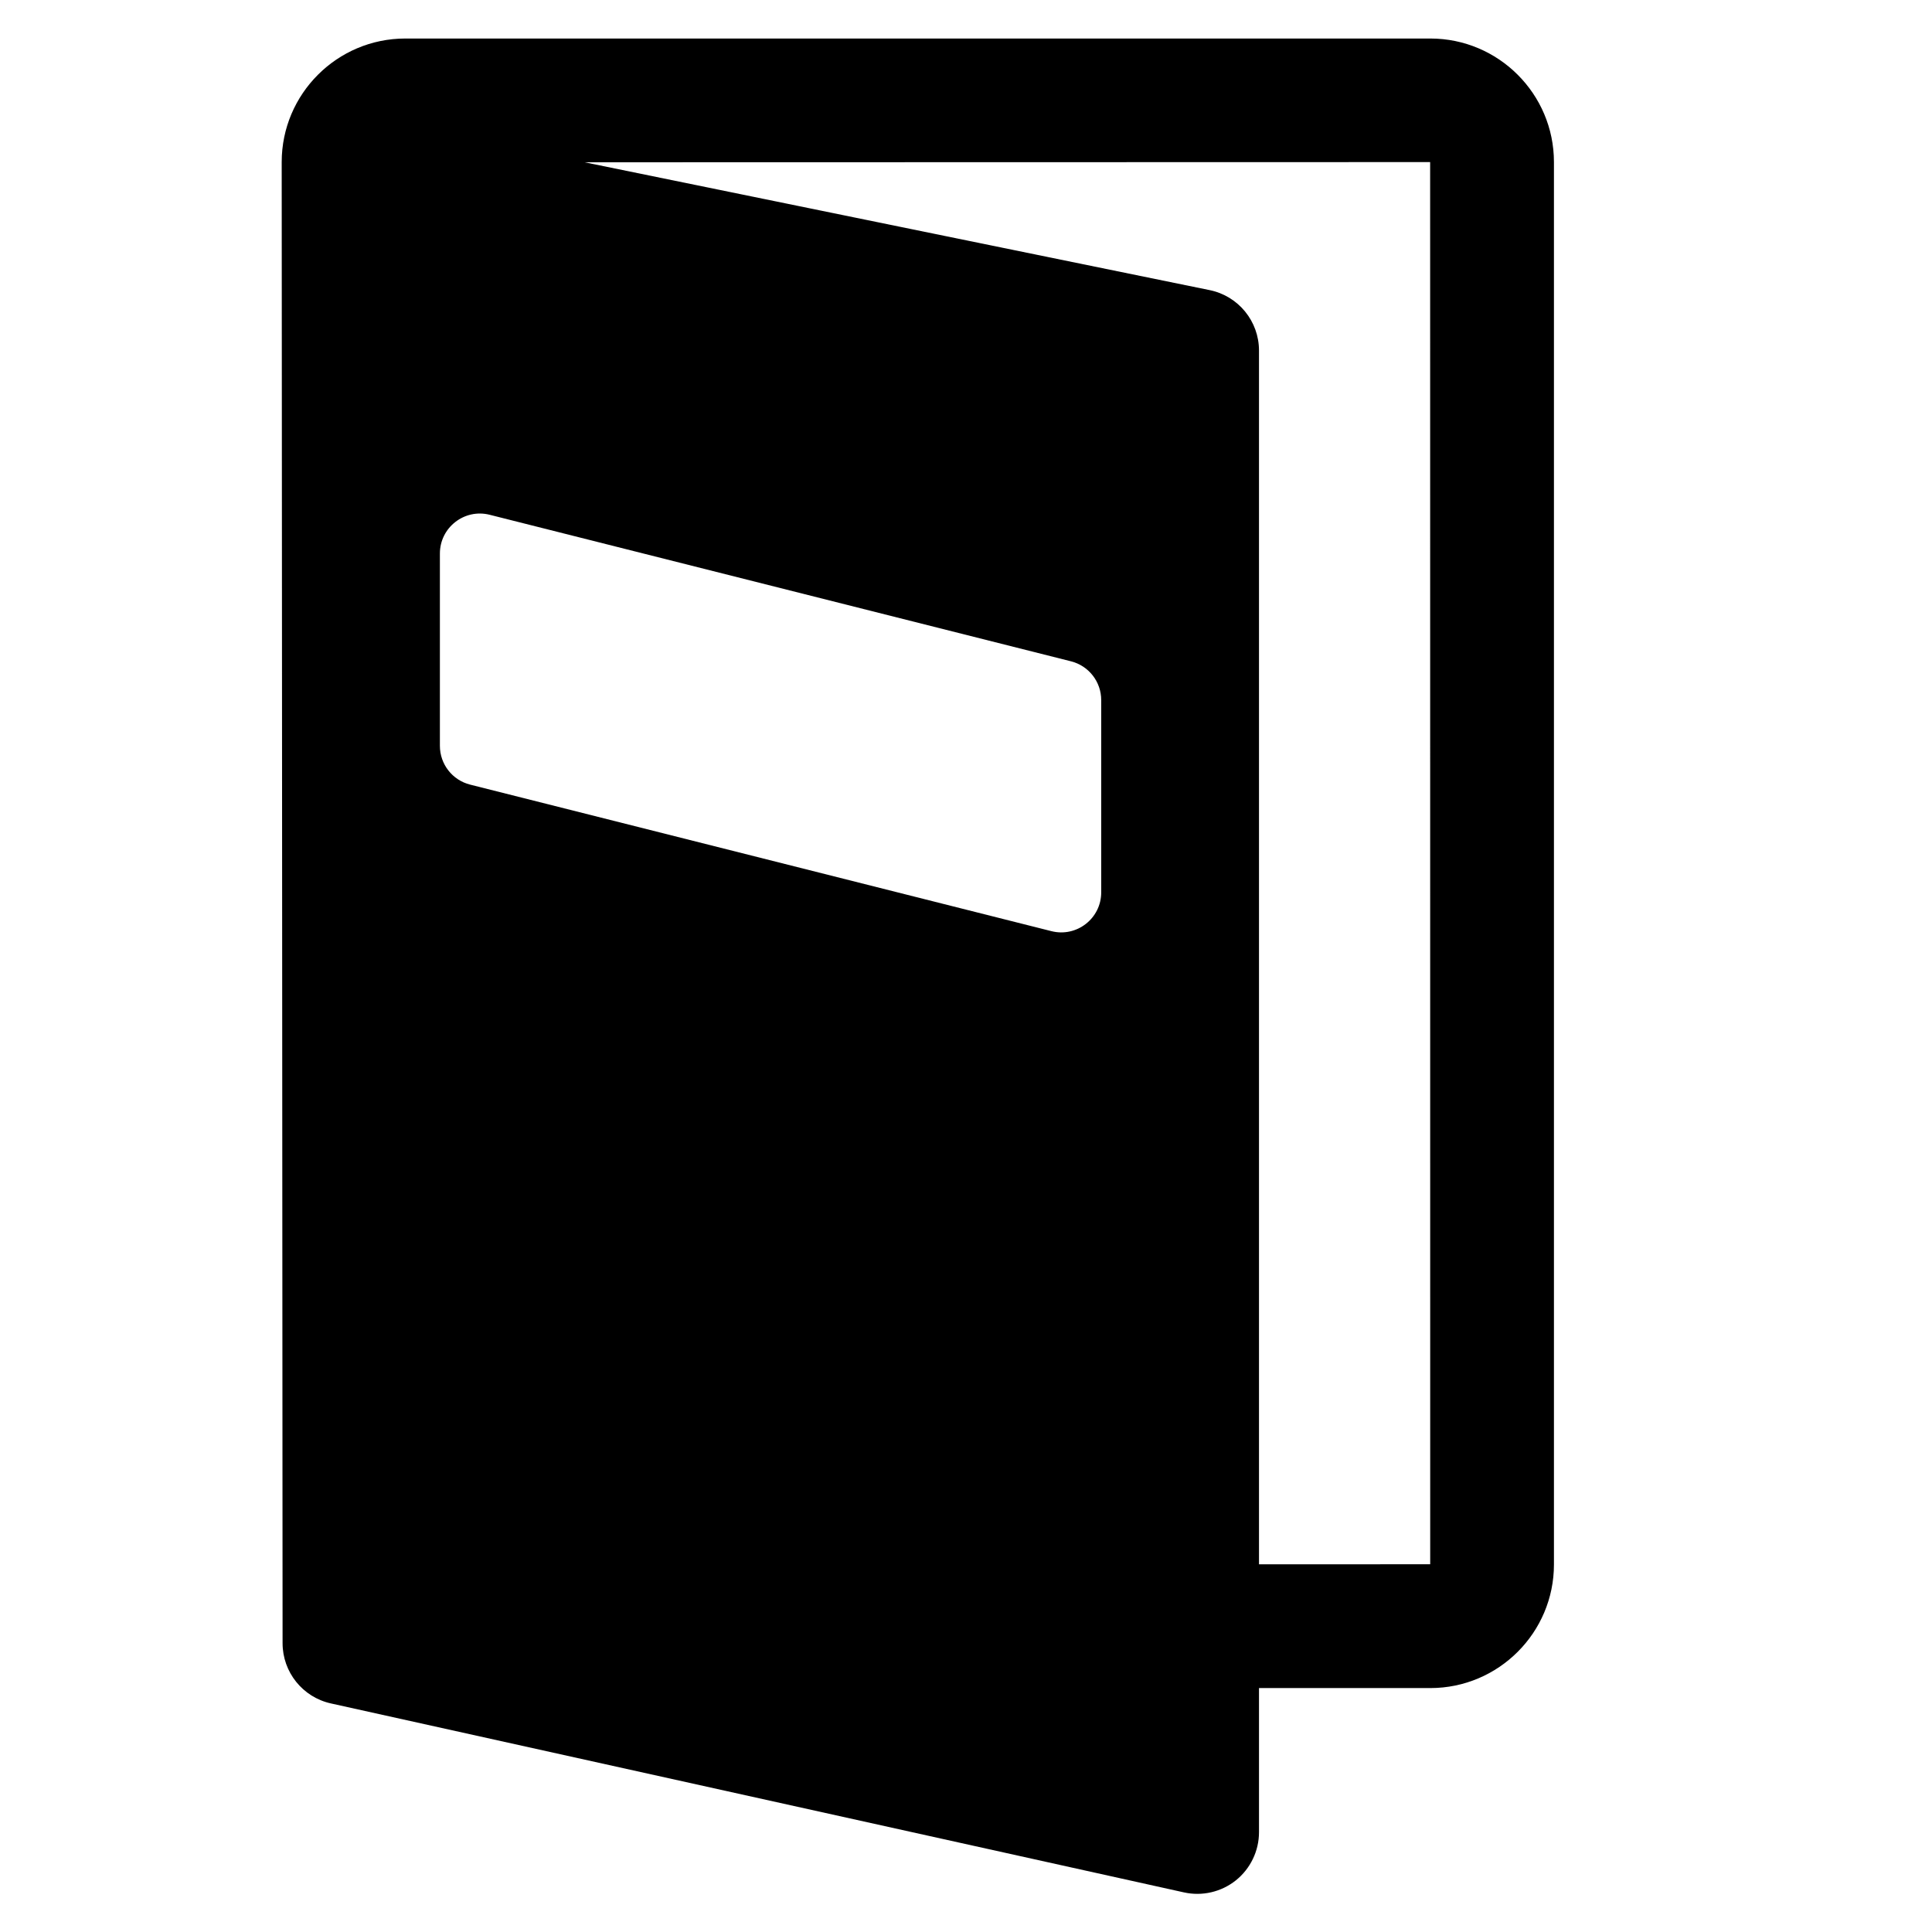
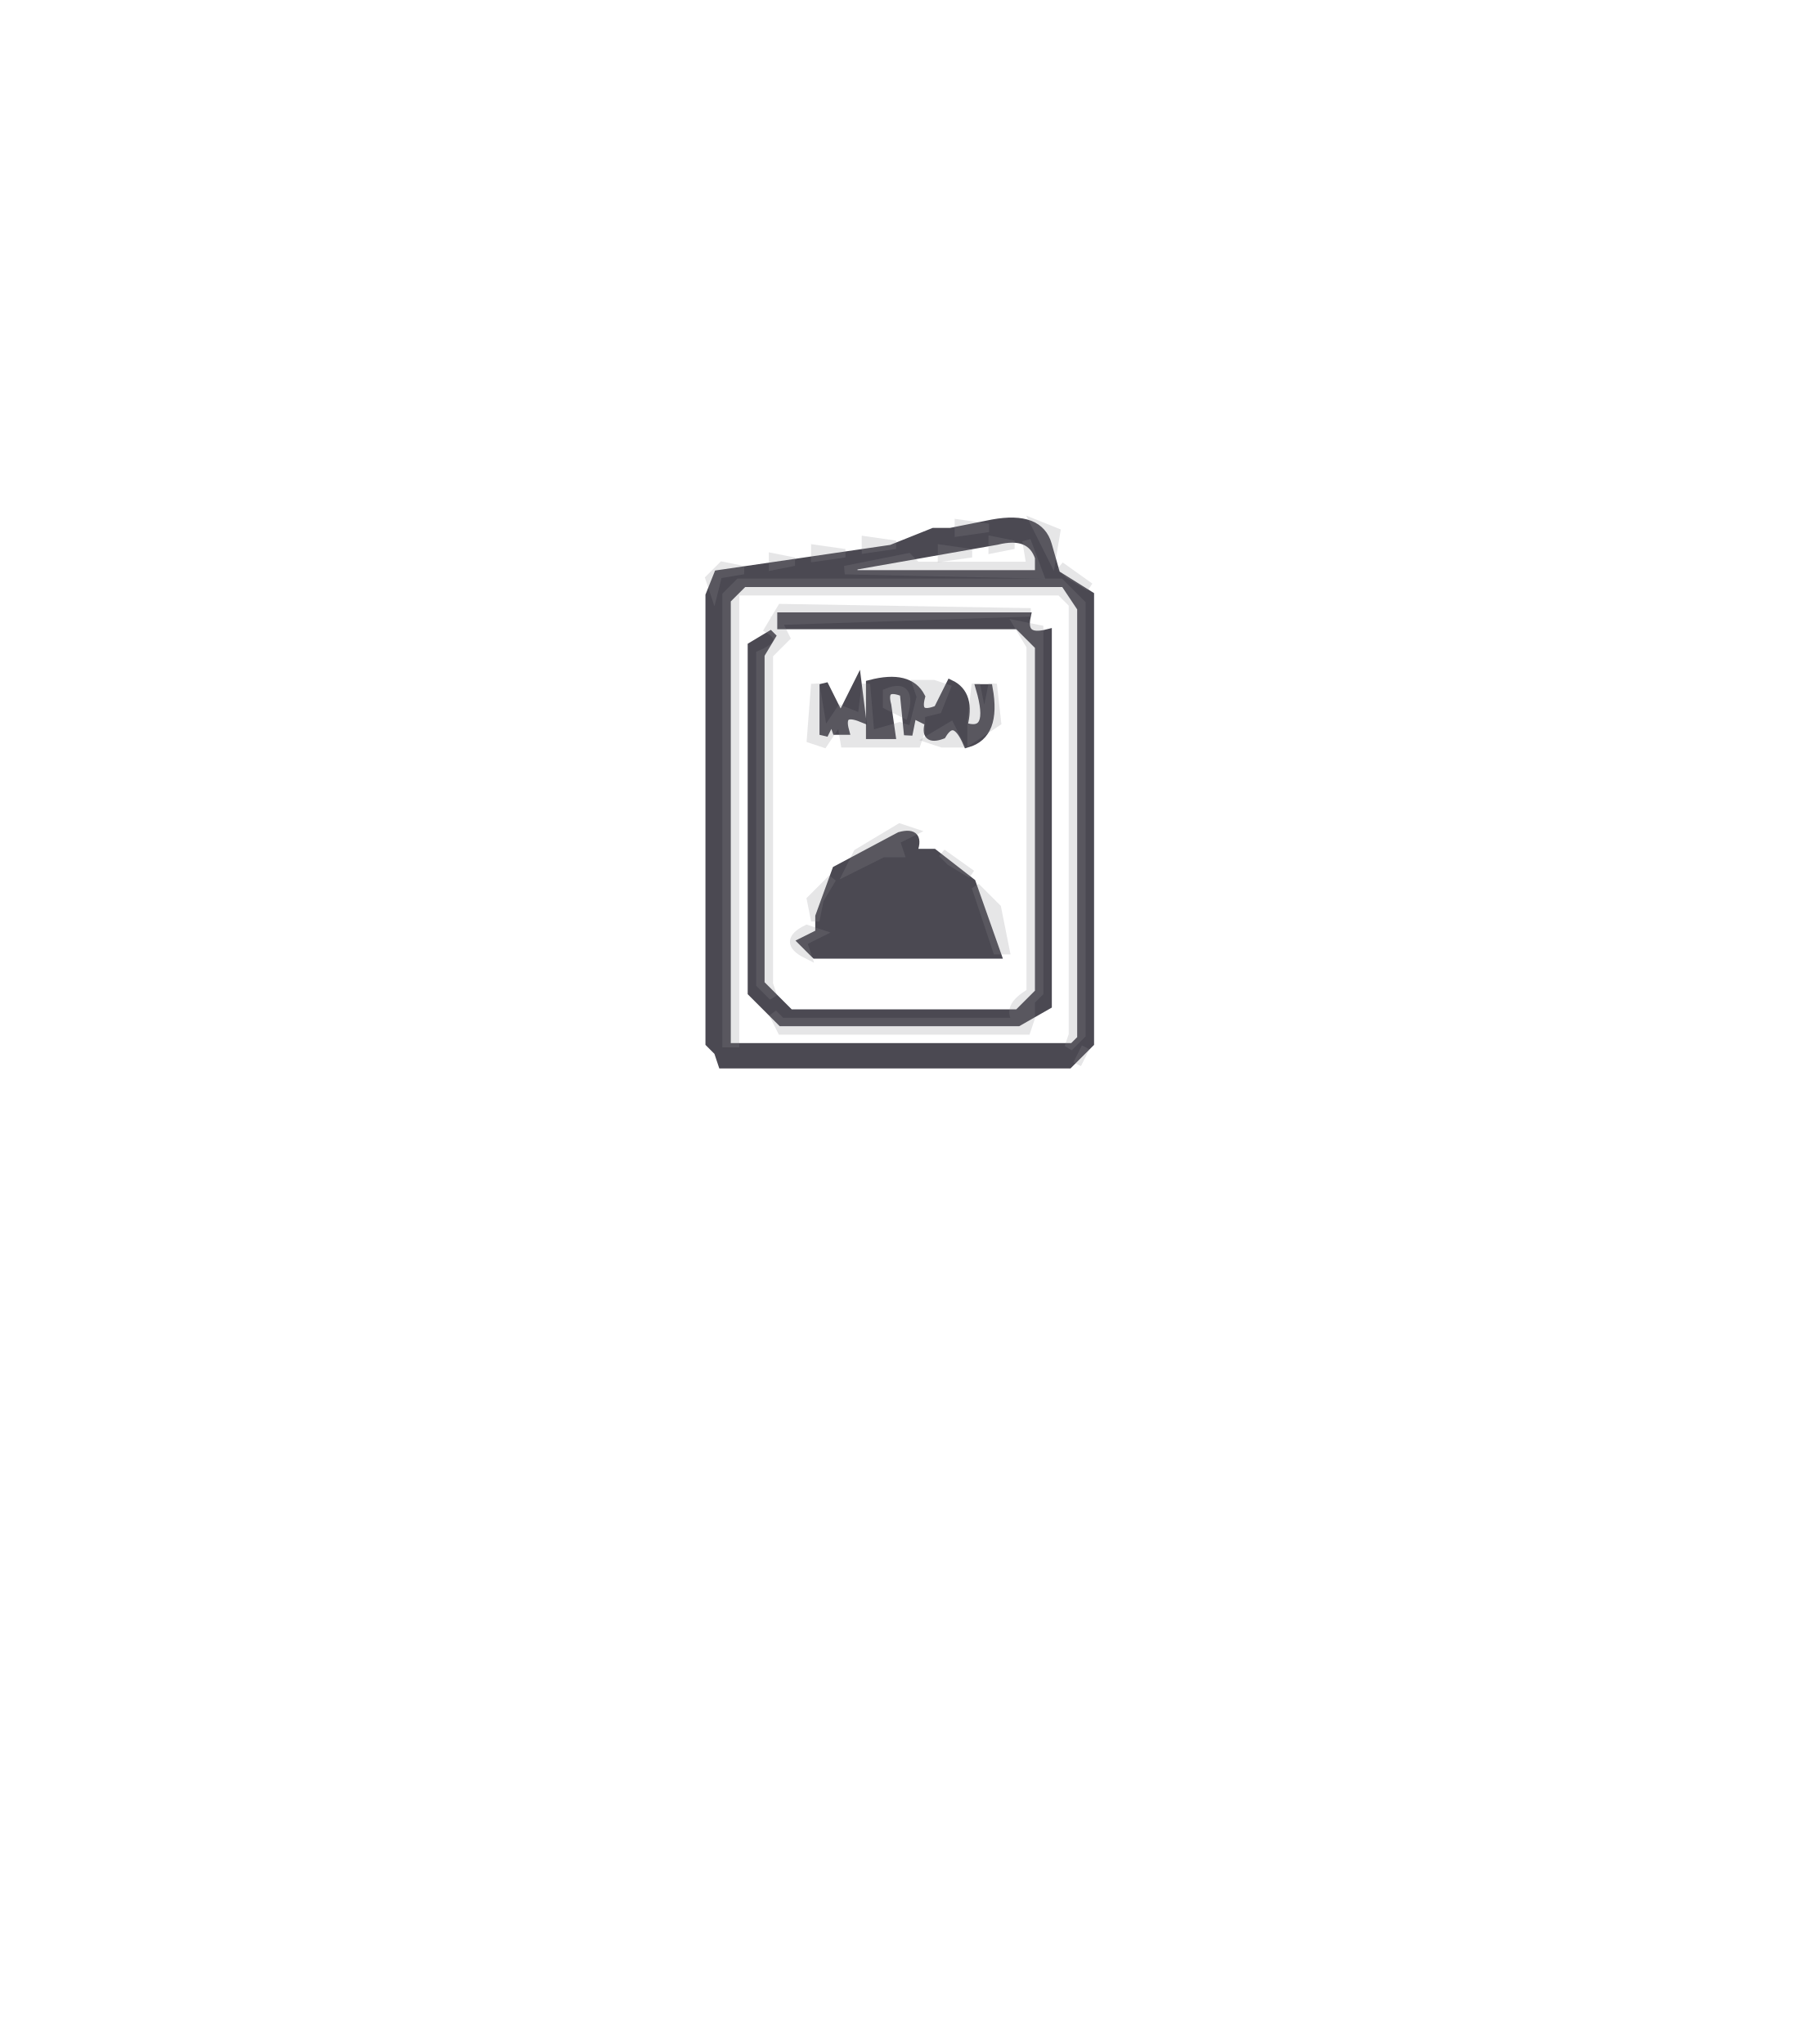
- <svg xmlns="http://www.w3.org/2000/svg" width="50px" height="50px" attr.fill="{{router.isActive('/perfil',true) ? colorActivado : colorDesactivado}}" version="1.1" id="Layer_1" viewBox="0 0 512 512" enable-background="new 0 0 512 512" xml:space="preserve">
-   <path d="M379.057,10.209H107.407c-18.063,0-32.754,14.69-32.754,32.746l0.233,392.514c0,7.658,5.326,14.307,12.809,15.957  l226.071,50.079c4.837,1.073,9.9-0.112,13.77-3.204c3.86-3.107,6.111-7.802,6.111-12.752v-38.193h45.41  c18.063,0,32.754-14.691,32.754-32.746V42.955C411.811,24.899,397.12,10.209,379.057,10.209z M278.646,246.768l-154.063-38.837  c-4.708-1.187-8.006-5.42-8.006-10.275v-50.962c0-6.902,6.494-11.962,13.187-10.275l154.063,38.837  c4.708,1.187,8.006,5.421,8.006,10.275v50.962C291.832,243.395,285.338,248.455,278.646,246.768z M333.646,414.558V92.906  c0-7.77-5.463-14.466-13.071-16.021L154.93,43.007l224.071-0.052l0.017,371.591L333.646,414.558z M379.057,414.546h0.017" />
+ <svg xmlns="http://www.w3.org/2000/svg" width="213" height="242" version="1.1" desc="Created with imagetracer.js version 1.2.6">
+   <path fill="rgb(0,0,0)" stroke="rgb(0,0,0)" stroke-width="1" opacity="0" d="M 0 0 L 213 0 L 213 242 L 0 242 L 0 0 Z M 114 62 L 108 64 L 86 67 L 84 69 L 84 126 L 128 126 L 129 125 L 129 70 L 127 67 L 125 67 L 125 63 Q 122 61 114 62 Z " />
+   <path fill="rgb(0,0,0)" stroke="rgb(0,0,0)" stroke-width="1" opacity="0" d="M 120.5 64 L 122 67 L 108 66.5 L 120.5 64 Z " />
+   <path fill="rgb(0,0,0)" stroke="rgb(0,0,0)" stroke-width="1" opacity="0" d="M 87 70 L 125.5 70 L 127 71.5 L 127 122.5 L 125.5 124 L 87 124 L 87 70 Z M 93 72 L 91 74 Q 92 76 89 75 L 89 119 L 91 119 L 93 122 L 122 122 L 122 121 L 125 119 L 124 118 L 124 76 L 122 74 L 122 72 L 93 72 Z " />
+   <path fill="rgb(0,0,0)" stroke="rgb(0,0,0)" stroke-width="1" opacity="0" d="M 93 74 L 119.5 74 L 122 76.5 L 122 117.5 L 119.5 120 L 93.5 120 L 92 118.5 L 91 116.5 L 91 77.5 L 93 74 Z M 96 81 L 96 88 L 99 87 L 109 88 L 110 86 L 110 88 L 113 87 L 116 88 Q 119 87 118 81 Q 113 79 115 86 L 114 86 Q 116 79 111 81 L 109 81 L 101 81 L 100 84 L 99 84 Q 100 79 96 81 Z M 107 98 L 102 101 L 96 107 Q 97 111 94 112 L 96 113 L 119 113 L 118 108 L 115 104 L 110 100 L 107 98 Z " />
+   <path fill="rgb(40,38,49)" stroke="rgb(40,38,49)" stroke-width="1" opacity="0.839" d="M 117.5 62 Q 123 61 124 64.5 L 125 68 L 129 70.5 L 129 123.5 L 126.5 126 L 85.5 126 L 85 124.5 L 84 123.5 L 84 70.5 L 85 68 L 105.5 65 L 110.5 63 L 112.5 63 L 117.5 62 Z M 118 64 L 101 67 L 101 68 L 123 68 L 123 66 Q 122 63 118 64 Z M 88 69 L 86 71 L 86 124 L 127 124 L 128 123 L 128 72 L 126 69 L 88 69 Z " />
+   <path fill="rgb(40,38,49)" stroke="rgb(40,38,49)" stroke-width="1" opacity="0.839" d="M 92.5 73 L 121.5 73 Q 120.9 75.8 124 75 L 124 119 L 120.5 121 L 92.5 121 L 89 117.5 L 89 76.5 L 91.5 75 L 90 77.5 L 90 116.5 L 93.5 120 L 120.5 120 L 123 117.5 L 123 76.5 L 120.5 74 L 92.5 74 L 92.5 73 Z " />
+   <path fill="rgb(40,38,49)" stroke="rgb(40,38,49)" stroke-width="1" opacity="0.839" d="M 97.5 81 L 99.5 85 L 101.5 81 L 102 85 Q 99.3 83.9 100 86.5 L 99 86.5 L 98.5 85 L 97.5 87 L 97.5 81 Z " />
+   <path fill="rgb(40,38,49)" stroke="rgb(40,38,49)" stroke-width="1" opacity="0.839" d="M 103 81 Q 107.6 79.8 109 82.5 Q 108.3 85.1 111 84 L 112.5 81 Q 115 82.2 114 86 Q 117.7 87.3 116 81.5 L 117 81.5 Q 118 87 114.5 88 Q 113 84.5 111.5 87 Q 109.3 87.8 110 85.5 L 108 84.5 L 107.5 87 L 107 82 Q 104.3 80.9 105 83.5 L 105.5 87 L 103 87 L 103 81 Z " />
+   <path fill="rgb(40,38,49)" stroke="rgb(40,38,49)" stroke-width="1" opacity="0.839" d="M 106.5 99 Q 109.1 98.3 108 101 L 110.5 101 L 115 104.5 L 118 113 L 96.5 113 L 95 111.5 L 97 110.5 L 97 108.5 L 99 103 L 106.5 99 Z " />
+   <path fill="rgb(138,137,144)" stroke="rgb(138,137,144)" stroke-width="1" opacity="0.216" d="M 113.5 62 L 117 62.5 L 113.5 63 L 113.5 62 Z " />
+   <path fill="rgb(138,137,144)" stroke="rgb(138,137,144)" stroke-width="1" opacity="0.216" d="M 122.5 62 L 125 63 L 124.5 66 L 122.5 62 Z " />
+   <path fill="rgb(138,137,144)" stroke="rgb(138,137,144)" stroke-width="1" opacity="0.216" d="M 102.5 64 L 106 64.5 L 102.5 65 L 102.5 64 Z " />
+   <path fill="rgb(138,137,144)" stroke="rgb(138,137,144)" stroke-width="1" opacity="0.216" d="M 117.5 64 L 120 64.5 L 117.5 65 L 117.5 64 Z " />
+   <path fill="rgb(138,137,144)" stroke="rgb(138,137,144)" stroke-width="1" opacity="0.216" d="M 121.5 64 L 123 68 L 100 67.5 L 107.5 66 L 108.5 67 L 122 67 L 121.5 64 Z " />
+   <path fill="rgb(138,137,144)" stroke="rgb(138,137,144)" stroke-width="1" opacity="0.216" d="M 96.5 65 L 100 65.5 L 96.5 66 L 96.5 65 Z " />
+   <path fill="rgb(138,137,144)" stroke="rgb(138,137,144)" stroke-width="1" opacity="0.216" d="M 111.5 65 L 115 65.5 L 111.5 66 L 111.5 65 Z " />
+   <path fill="rgb(138,137,144)" stroke="rgb(138,137,144)" stroke-width="1" opacity="0.216" d="M 91.5 66 L 94 66.5 L 91.5 67 L 91.5 66 Z " />
+   <path fill="rgb(138,137,144)" stroke="rgb(138,137,144)" stroke-width="1" opacity="0.216" d="M 85.5 67 L 88 67.5 L 85 68 L 84.5 70 L 84 68.5 L 85.5 67 Z " />
+   <path fill="rgb(138,137,144)" stroke="rgb(138,137,144)" stroke-width="1" opacity="0.216" d="M 125.5 67 L 129 69.5 L 126.5 68 L 125.5 67 Z " />
+   <path fill="rgb(138,137,144)" stroke="rgb(138,137,144)" stroke-width="1" opacity="0.216" d="M 87.5 69 L 125.5 69 L 128 71.5 L 128 122.5 L 126.5 124 L 127 122.5 L 127 71.5 L 125.5 70 L 87 70 L 87 123.5 L 86 123.5 L 86 70.5 L 87.5 69 Z " />
+   <path fill="rgb(138,137,144)" stroke="rgb(138,137,144)" stroke-width="1" opacity="0.216" d="M 92.5 72 L 122 72.5 L 92 73.5 L 93 75.5 L 91 77.5 L 91 116.5 L 91.5 118 L 90 116.5 L 90 77.5 Q 93.5 76 91 74.5 L 92.5 72 Z " />
+   <path fill="rgb(138,137,144)" stroke="rgb(138,137,144)" stroke-width="1" opacity="0.216" d="M 120.5 74 L 123 74.5 L 123 76.5 L 123 117.5 L 122 118.5 L 122 120.5 L 121.5 122 L 92.5 122 L 91.5 120 L 92.5 121 L 120.5 121 Q 118.9 119.3 122 117.5 L 122 76.5 L 120.5 74 Z " />
+   <path fill="rgb(138,137,144)" stroke="rgb(138,137,144)" stroke-width="1" opacity="0.216" d="M 96.5 81 L 97.5 87 L 99.5 84 L 102 85 L 102.5 81 L 103 87 L 106.5 86 L 108 86.5 L 109 82.5 L 108.5 81 L 110.5 81 L 112 81.5 L 111 84 L 109 84.5 L 109 86.5 L 108.5 88 L 100 88 L 99.5 85 L 97.5 88 L 96 87.5 L 96.5 81 Z " />
+   <path fill="rgb(138,137,144)" stroke="rgb(138,137,144)" stroke-width="1" opacity="0.216" d="M 115.5 81 L 116.5 86 L 117.5 81 L 118 85.5 L 115 87.5 L 115 85.5 L 115.5 81 Z " />
+   <path fill="rgb(138,137,144)" stroke="rgb(138,137,144)" stroke-width="1" opacity="0.216" d="M 105 82 Q 108 80.8 107 84.5 L 105 83.5 L 105 82 Z " />
+   <path fill="rgb(138,137,144)" stroke="rgb(138,137,144)" stroke-width="1" opacity="0.216" d="M 112.5 86 L 113.5 88 L 111.5 88 L 110 87.5 L 112.5 86 Z " />
+   <path fill="rgb(138,137,144)" stroke="rgb(138,137,144)" stroke-width="1" opacity="0.216" d="M 106.5 98 L 108 98.5 L 106 99.5 L 106.5 101 L 104.5 101 L 100.5 103 L 101.5 101 L 106.5 98 Z " />
+   <path fill="rgb(138,137,144)" stroke="rgb(138,137,144)" stroke-width="1" opacity="0.216" d="M 111.5 101 L 115 103.5 L 112.5 102 L 111.5 101 Z " />
+   <path fill="rgb(138,137,144)" stroke="rgb(138,137,144)" stroke-width="1" opacity="0.216" d="M 98.5 104 L 97 106.5 L 96.5 109 L 96 106.5 L 98.5 104 Z " />
+   <path fill="rgb(138,137,144)" stroke="rgb(138,137,144)" stroke-width="1" opacity="0.216" d="M 115.5 105 L 118 107.5 L 119 112.5 L 118 112.5 L 115.5 105 Z " />
+   <path fill="rgb(138,137,144)" stroke="rgb(138,137,144)" stroke-width="1" opacity="0.216" d="M 95.5 110 L 97 110.5 L 95 111.5 L 95.5 113 Q 92.5 111.5 95.5 110 Z " />
+   <path fill="rgb(138,137,144)" stroke="rgb(138,137,144)" stroke-width="1" opacity="0.216" d="M 128.5 124 L 127.5 126 L 128.5 124 Z " />
</svg>
